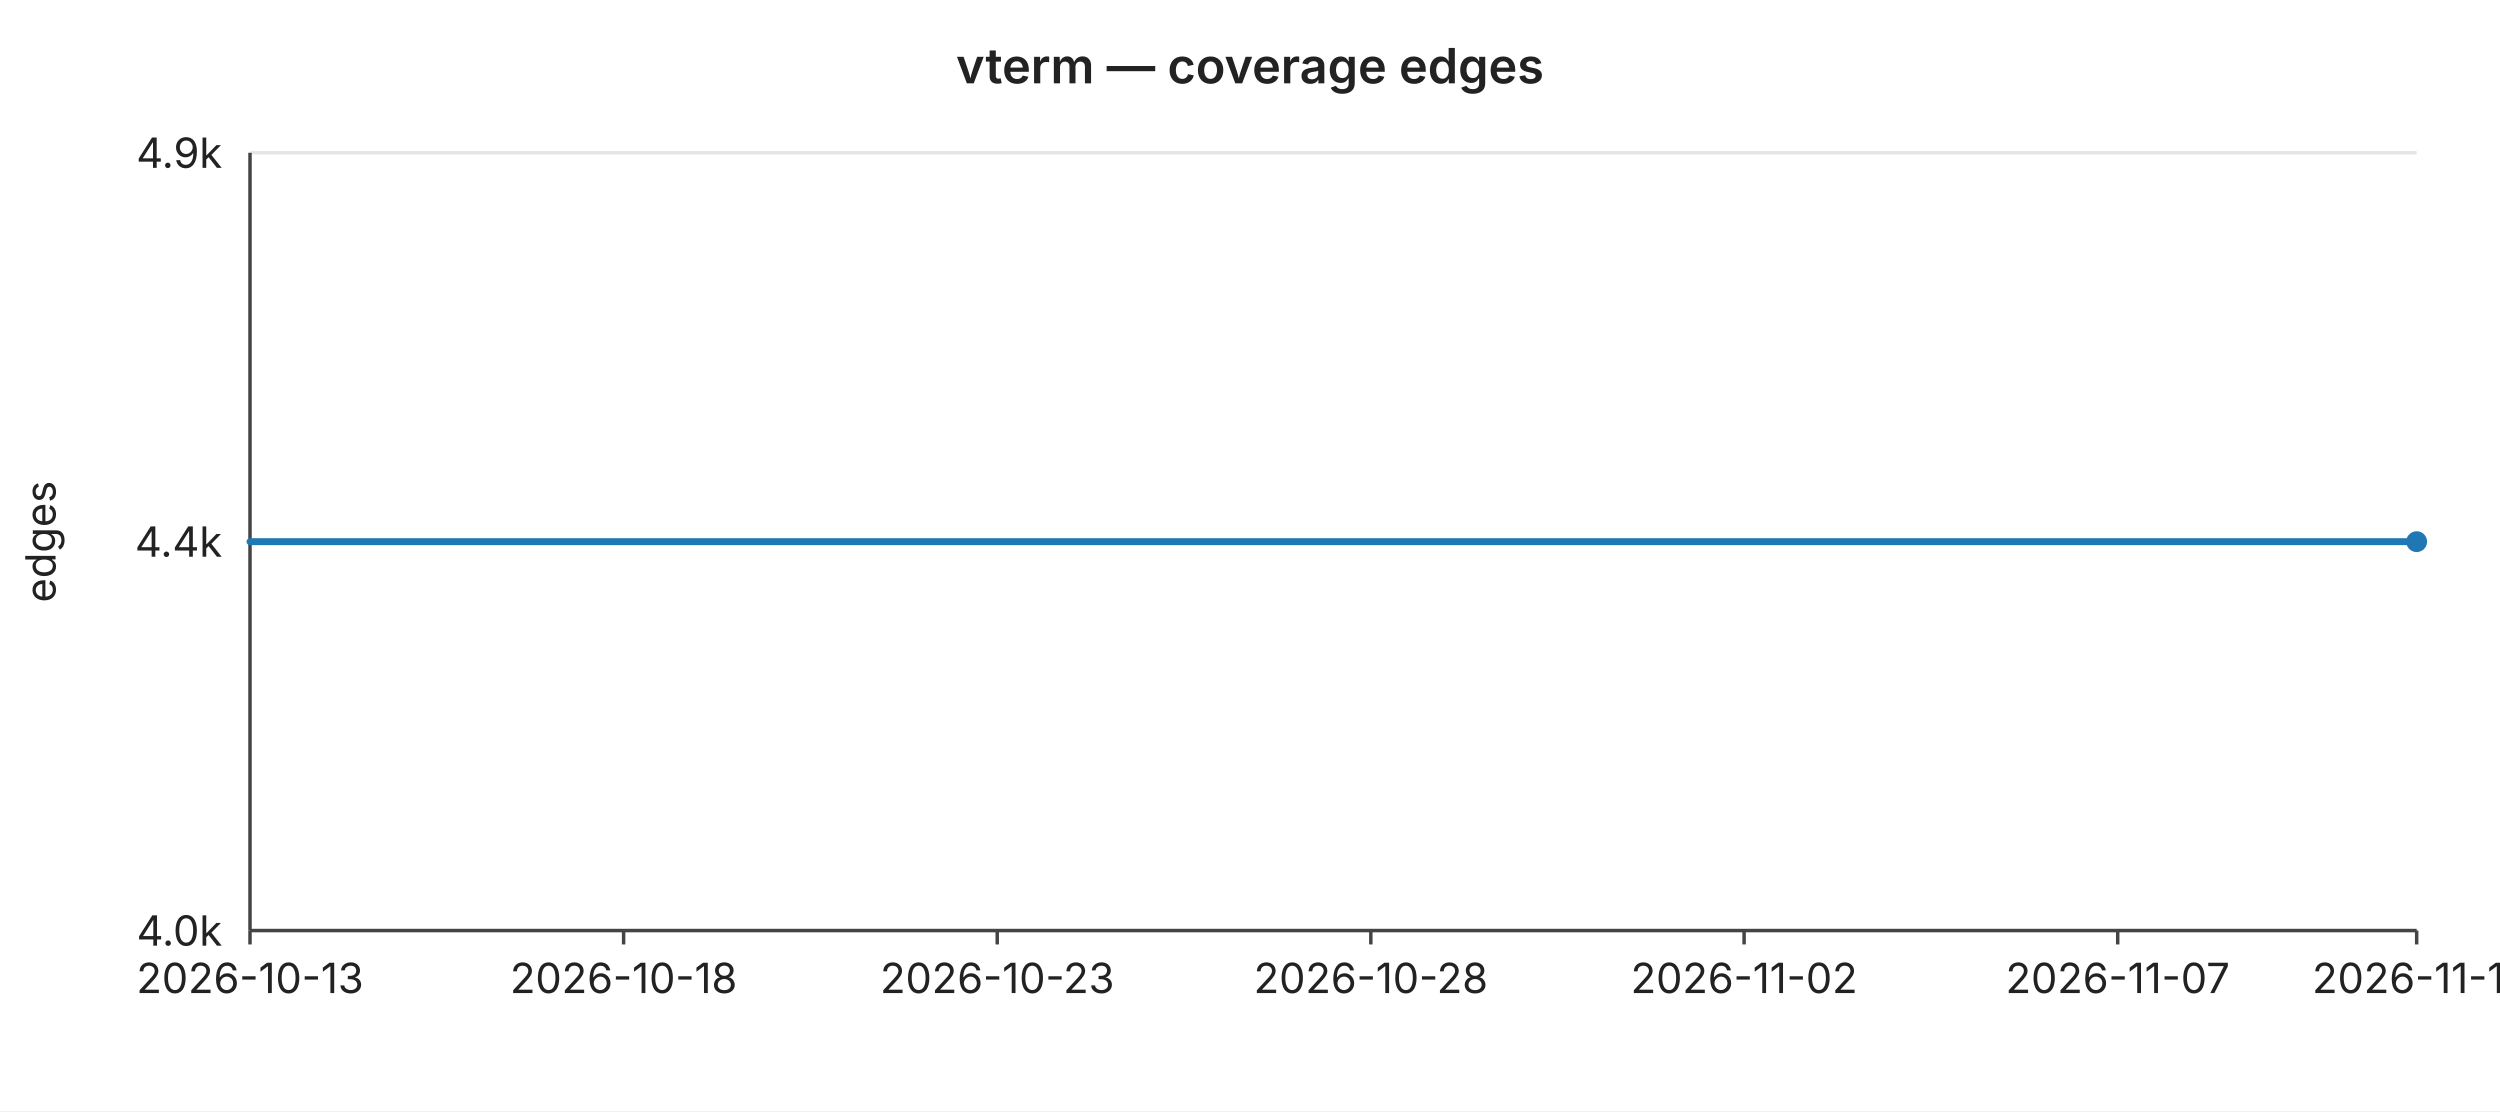
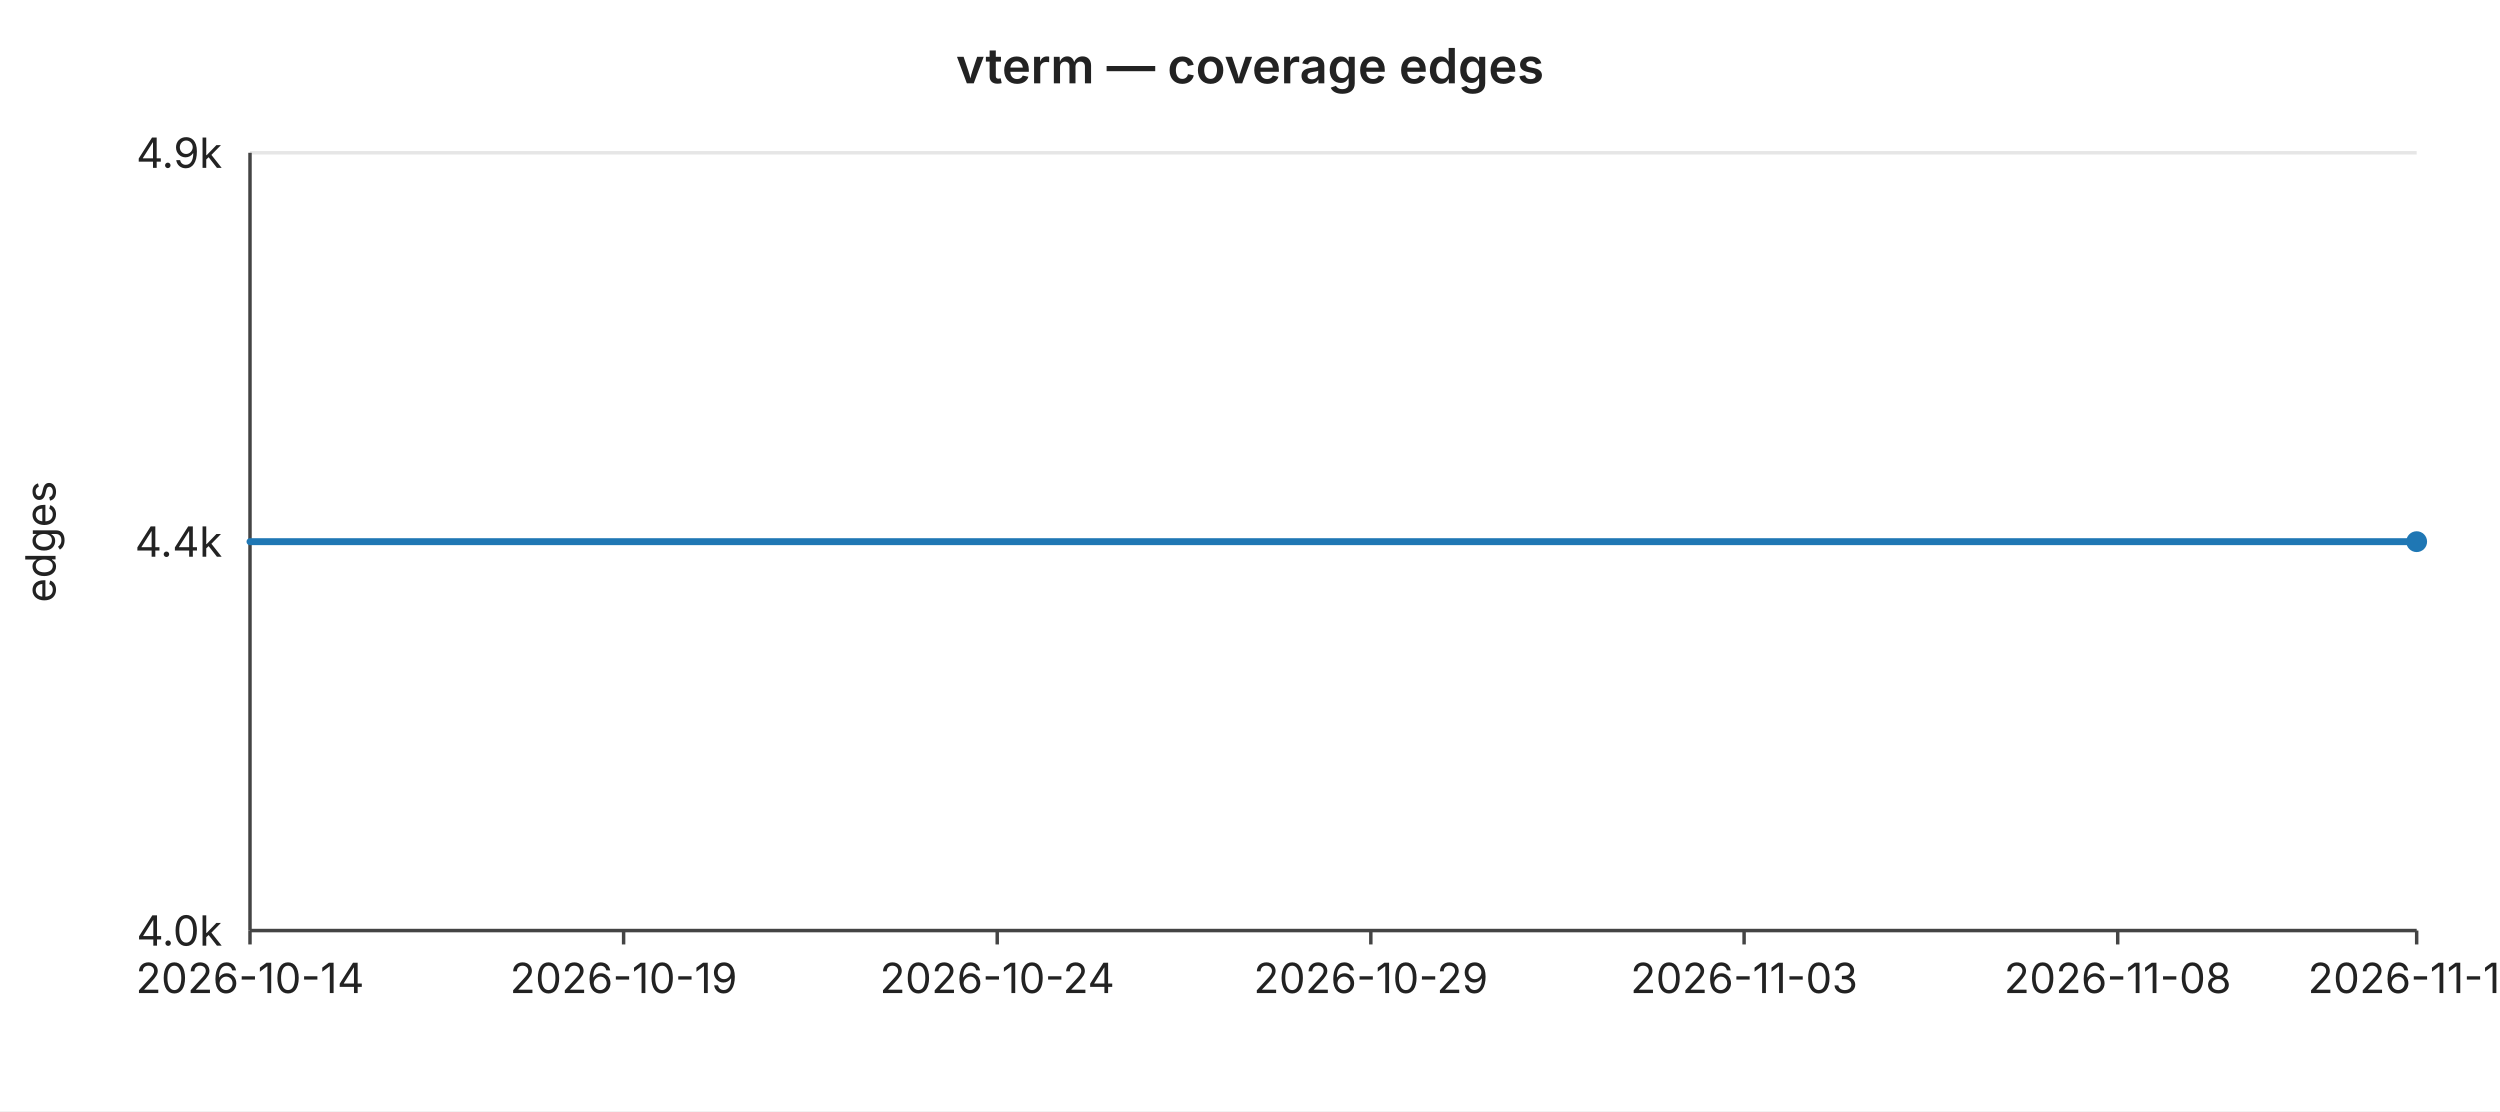
<svg xmlns="http://www.w3.org/2000/svg" width="720" height="320" viewBox="0 0 720 320" font-family="-apple-system,BlinkMacSystemFont,Segoe UI,sans-serif" font-size="12">
  <rect width="720" height="320" fill="#ffffff" />
  <text x="360" y="24" text-anchor="middle" font-size="14" font-weight="600" fill="#222">vterm — coverage edges</text>
  <line x1="72" y1="44.0" x2="696" y2="44.0" stroke="#e6e6e6" stroke-width="1" />
  <text x="64" y="44.0" text-anchor="end" dominant-baseline="middle" fill="#222">4.9k</text>
  <line x1="72" y1="156.0" x2="696" y2="156.0" stroke="#e6e6e6" stroke-width="1" />
  <text x="64" y="156.0" text-anchor="end" dominant-baseline="middle" fill="#222">4.4k</text>
  <line x1="72" y1="268.0" x2="696" y2="268.0" stroke="#e6e6e6" stroke-width="1" />
  <text x="64" y="268.0" text-anchor="end" dominant-baseline="middle" fill="#222">4.0k</text>
  <text x="16" y="156" text-anchor="middle" fill="#222" transform="rotate(-90 16 156)">edges</text>
  <line x1="72" y1="44" x2="72" y2="268" stroke="#444" stroke-width="1" />
  <line x1="72" y1="268" x2="696" y2="268" stroke="#444" stroke-width="1" />
  <line x1="72.0" y1="268" x2="72.0" y2="272" stroke="#444" stroke-width="1" />
-   <text x="72.0" y="286" text-anchor="middle" fill="#222">2026-10-13</text>
+   <text x="72.0" y="286" text-anchor="middle" fill="#222">2026-10-14</text>
  <line x1="179.6" y1="268" x2="179.6" y2="272" stroke="#444" stroke-width="1" />
-   <text x="179.6" y="286" text-anchor="middle" fill="#222">2026-10-18</text>
+   <text x="179.6" y="286" text-anchor="middle" fill="#222">2026-10-19</text>
  <line x1="287.2" y1="268" x2="287.2" y2="272" stroke="#444" stroke-width="1" />
-   <text x="287.2" y="286" text-anchor="middle" fill="#222">2026-10-23</text>
+   <text x="287.2" y="286" text-anchor="middle" fill="#222">2026-10-24</text>
  <line x1="394.8" y1="268" x2="394.8" y2="272" stroke="#444" stroke-width="1" />
-   <text x="394.8" y="286" text-anchor="middle" fill="#222">2026-10-28</text>
+   <text x="394.8" y="286" text-anchor="middle" fill="#222">2026-10-29</text>
  <line x1="502.3" y1="268" x2="502.3" y2="272" stroke="#444" stroke-width="1" />
-   <text x="502.3" y="286" text-anchor="middle" fill="#222">2026-11-02</text>
+   <text x="502.3" y="286" text-anchor="middle" fill="#222">2026-11-03</text>
  <line x1="609.9" y1="268" x2="609.9" y2="272" stroke="#444" stroke-width="1" />
-   <text x="609.9" y="286" text-anchor="middle" fill="#222">2026-11-07</text>
+   <text x="609.9" y="286" text-anchor="middle" fill="#222">2026-11-08</text>
  <line x1="696.0" y1="268" x2="696.0" y2="272" stroke="#444" stroke-width="1" />
-   <text x="696.0" y="286" text-anchor="middle" fill="#222">2026-11-11</text>
+   <text x="696.0" y="286" text-anchor="middle" fill="#222">2026-11-12</text>
  <polyline fill="none" stroke="#1f77b4" stroke-width="2" stroke-linejoin="round" stroke-linecap="round" points="72.0,156.0 93.5,156.0 115.0,156.0 136.6,156.0 158.1,156.0 179.6,156.0 201.1,156.0 222.6,156.0 244.1,156.0 265.7,156.0 287.2,156.0 308.7,156.0 330.2,156.0 351.7,156.0 373.2,156.0 394.8,156.0 416.3,156.0 437.8,156.0 459.3,156.0 480.8,156.0 502.3,156.0 523.9,156.0 545.4,156.0 566.9,156.0 588.4,156.0 609.9,156.0 631.4,156.0 653.0,156.0 674.5,156.0 696.0,156.0" />
  <circle cx="696.0" cy="156.0" r="3" fill="#1f77b4" />
</svg>
